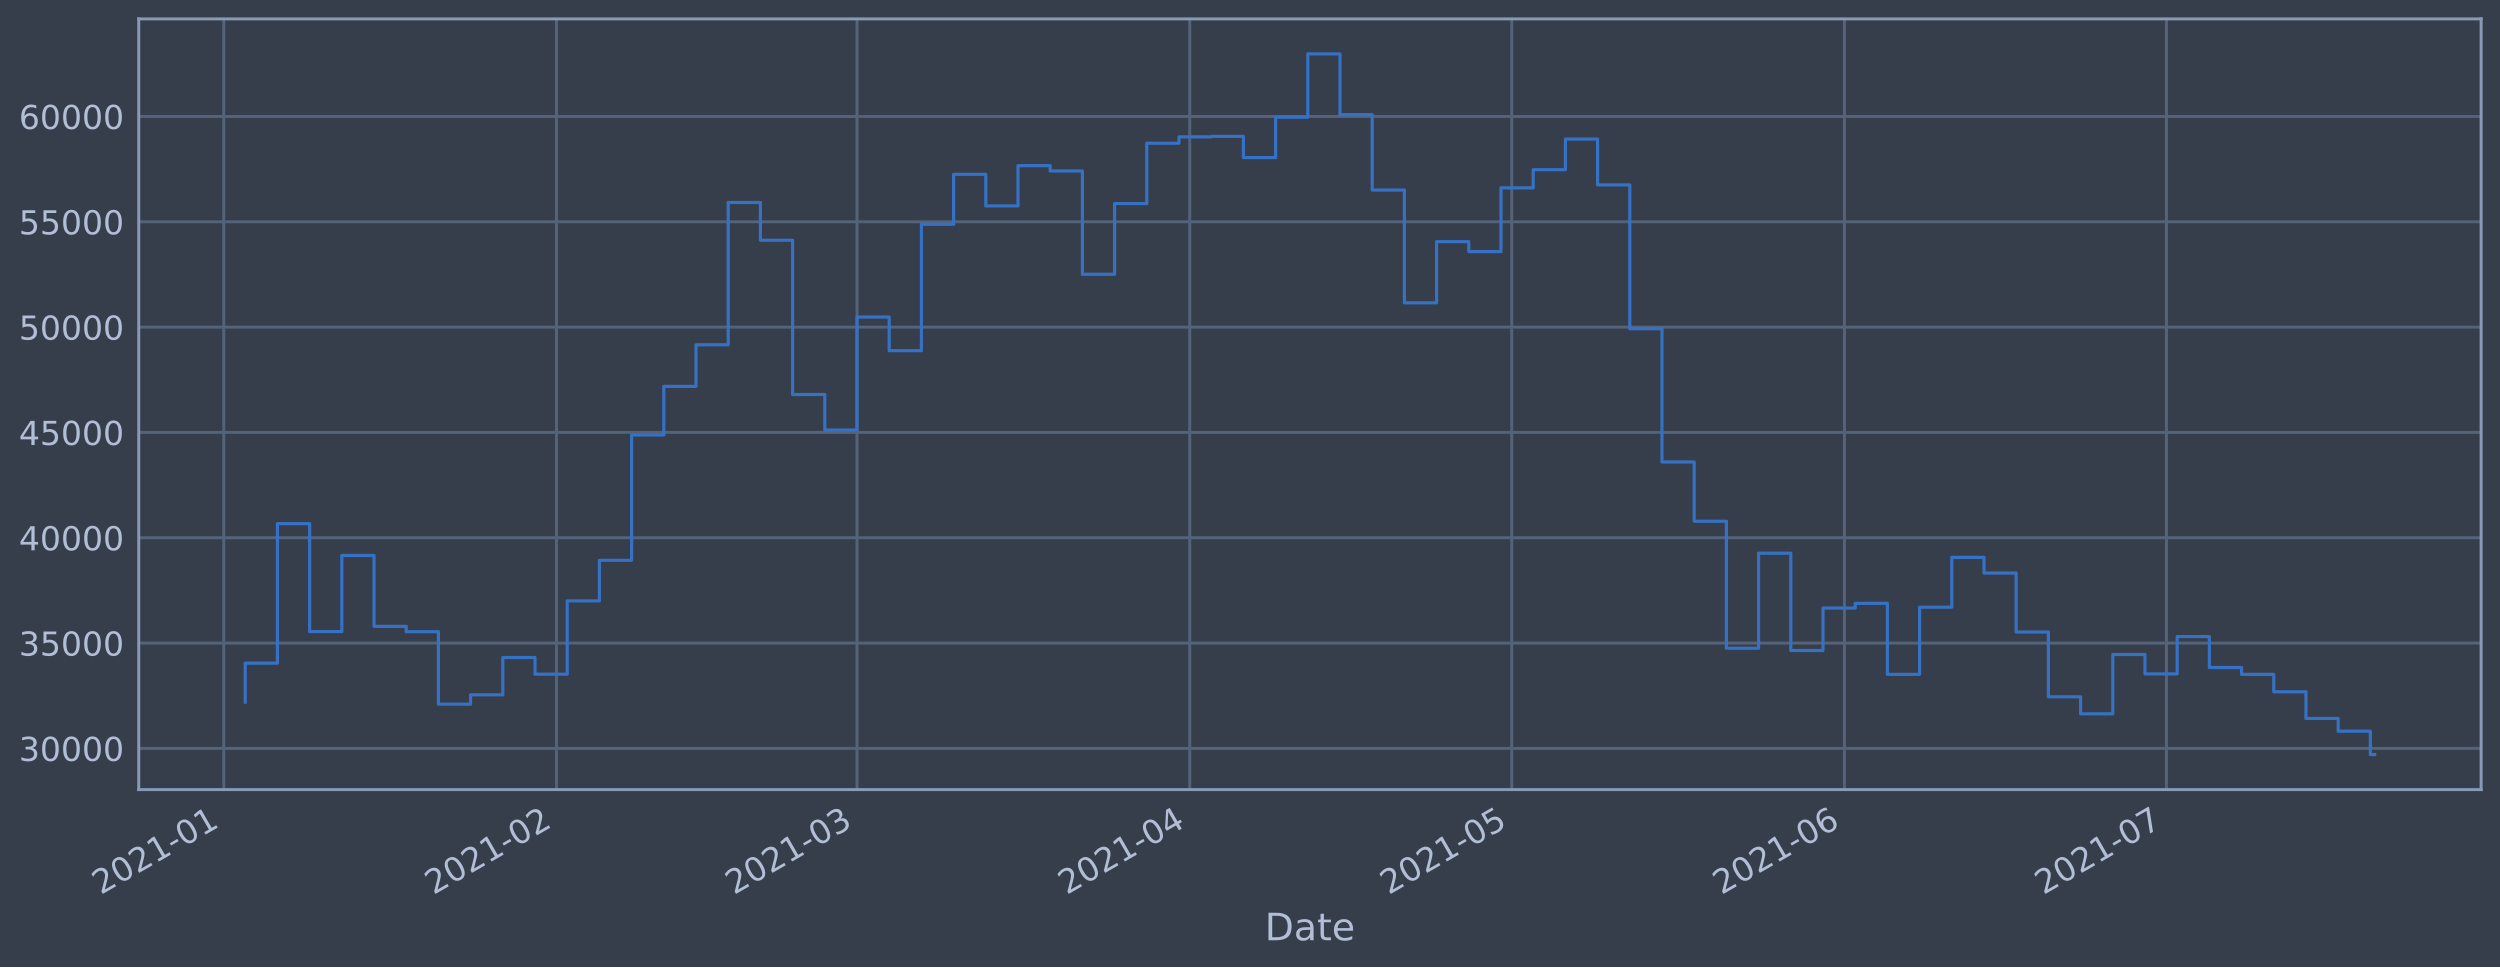
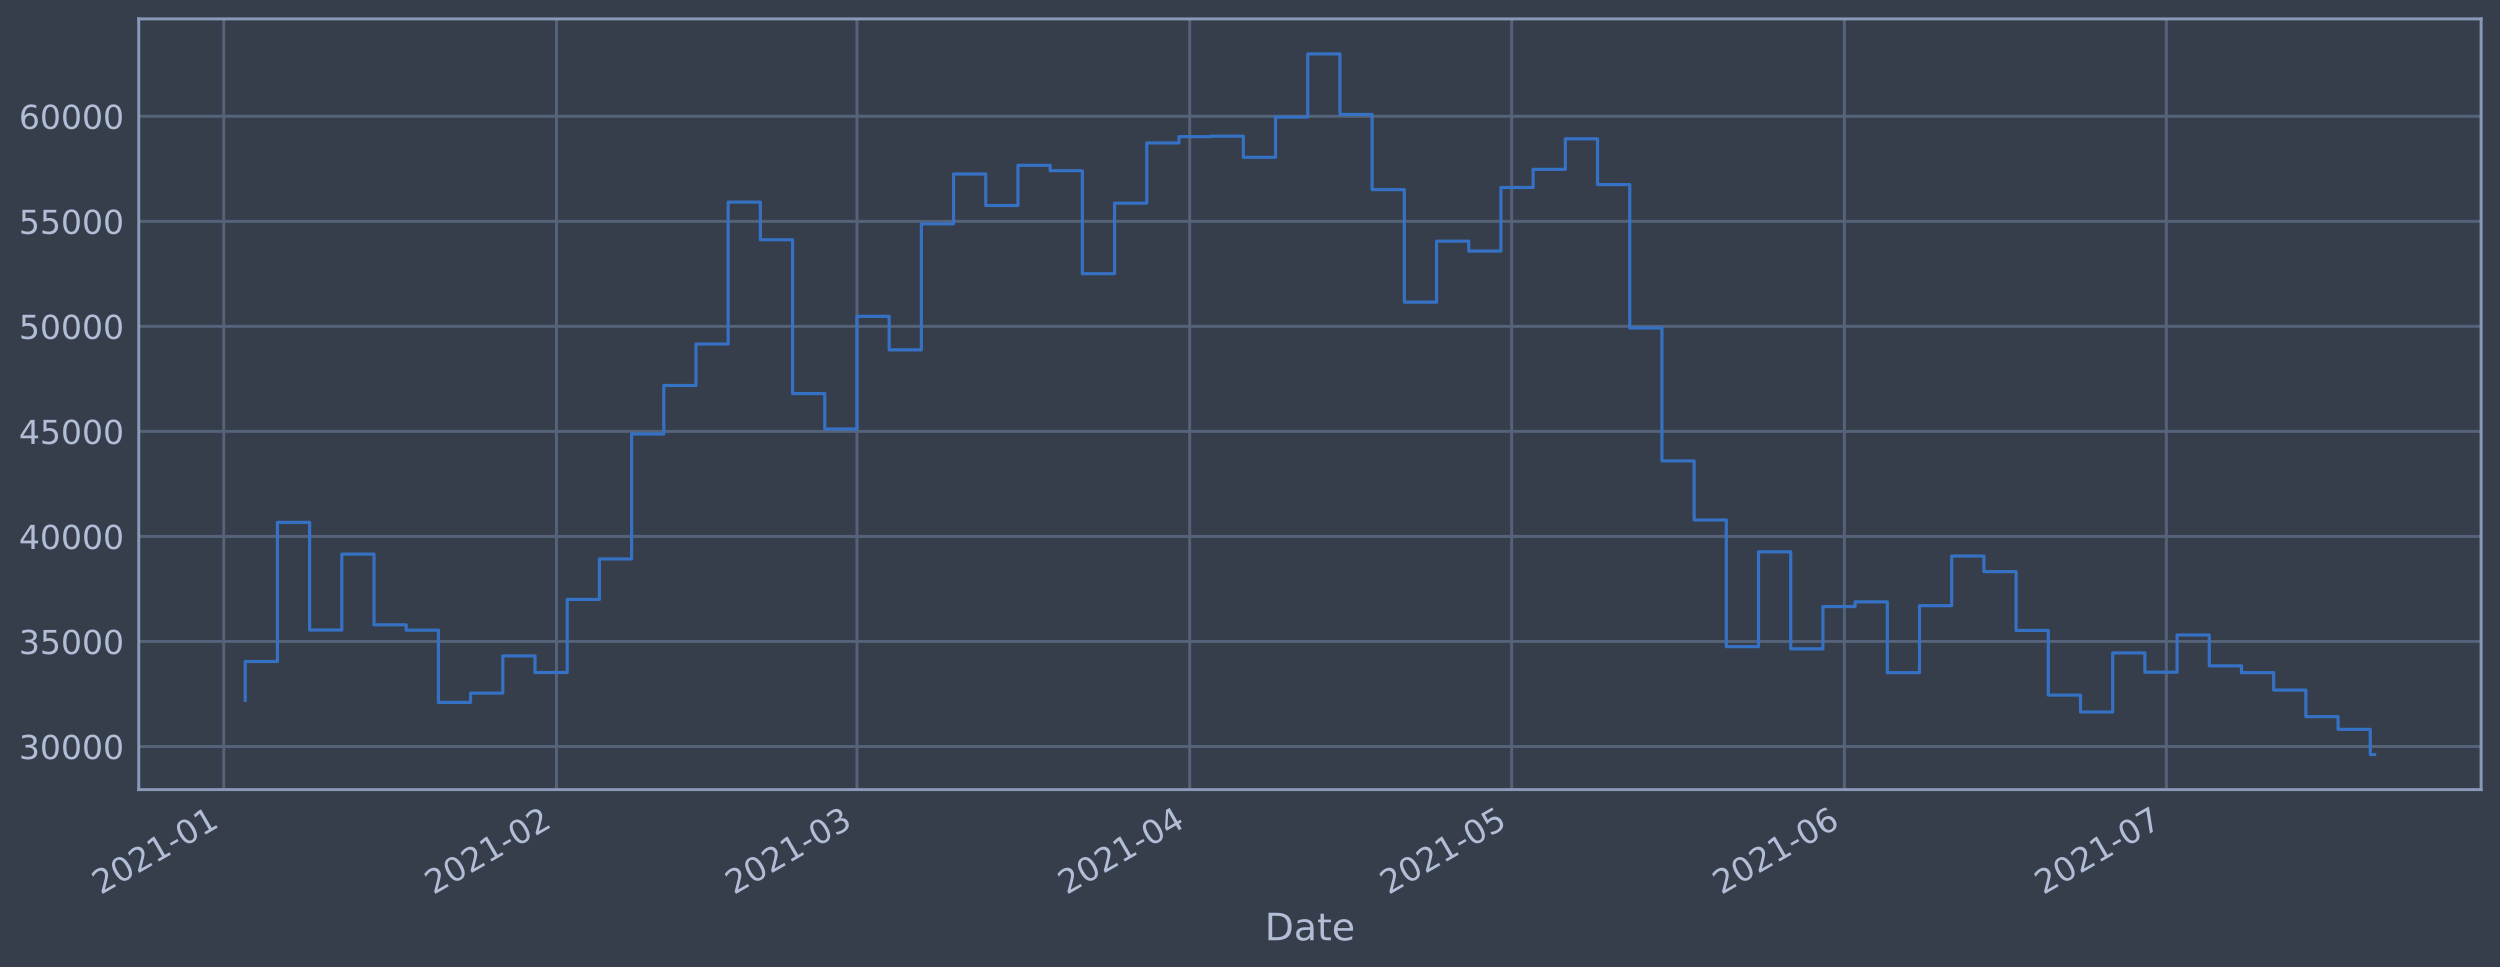
<svg xmlns="http://www.w3.org/2000/svg" xmlns:xlink="http://www.w3.org/1999/xlink" height="368.58pt" version="1.1" viewBox="0 0 952.884 368.58" width="952.884pt">
  <defs>
    <style type="text/css">*{stroke-linecap:butt;stroke-linejoin:round;}</style>
  </defs>
  <g id="figure_1">
    <g id="patch_1">
      <path d="M 0 368.58  L 952.884 368.58  L 952.884 0  L 0 0  z " style="fill:#373e4b;" />
    </g>
    <g id="axes_1">
      <g id="patch_2">
        <path d="M 52.884 300.96  L 945.684 300.96  L 945.684 7.2  L 52.884 7.2  z " style="fill:#373e4b;" />
      </g>
      <g id="matplotlib.axis_1">
        <g id="xtick_1">
          <g id="line2d_1">
-             <path clip-path="url(#p60f36885a3)" d="M 85.284 300.96  L 85.284 7.2  " style="fill:none;stroke:#546379;stroke-linecap:square;stroke-width:1.12;" />
+             <path clip-path="url(#p98b84edff9)" d="M 85.284 300.96  L 85.284 7.2  " style="fill:none;stroke:#546379;stroke-linecap:square;stroke-width:1.12;" />
          </g>
          <g id="line2d_2" />
          <g id="text_1">
-             <g style="fill:#b1bed6;" transform="translate(38.38039 341.1745)rotate(-30)scale(0.126 -0.126)">
+             <g style="fill:#b1bed6;" transform="translate(38.38076 341.1745)rotate(-30)scale(0.126 -0.126)">
              <defs>
                <path d="M 1228 531  L 3431 531  L 3431 0  L 469 0  L 469 531  Q 828 903 1448 1529  Q 2069 2156 2228 2338  Q 2531 2678 2651 2914  Q 2772 3150 2772 3378  Q 2772 3750 2511 3984  Q 2250 4219 1831 4219  Q 1534 4219 1204 4116  Q 875 4013 500 3803  L 500 4441  Q 881 4594 1212 4672  Q 1544 4750 1819 4750  Q 2544 4750 2975 4387  Q 3406 4025 3406 3419  Q 3406 3131 3298 2873  Q 3191 2616 2906 2266  Q 2828 2175 2409 1742  Q 1991 1309 1228 531  z " id="DejaVuSans-32" transform="scale(0.015625)" />
                <path d="M 2034 4250  Q 1547 4250 1301 3770  Q 1056 3291 1056 2328  Q 1056 1369 1301 889  Q 1547 409 2034 409  Q 2525 409 2770 889  Q 3016 1369 3016 2328  Q 3016 3291 2770 3770  Q 2525 4250 2034 4250  z M 2034 4750  Q 2819 4750 3233 4129  Q 3647 3509 3647 2328  Q 3647 1150 3233 529  Q 2819 -91 2034 -91  Q 1250 -91 836 529  Q 422 1150 422 2328  Q 422 3509 836 4129  Q 1250 4750 2034 4750  z " id="DejaVuSans-30" transform="scale(0.015625)" />
                <path d="M 794 531  L 1825 531  L 1825 4091  L 703 3866  L 703 4441  L 1819 4666  L 2450 4666  L 2450 531  L 3481 531  L 3481 0  L 794 0  L 794 531  z " id="DejaVuSans-31" transform="scale(0.015625)" />
                <path d="M 313 2009  L 1997 2009  L 1997 1497  L 313 1497  L 313 2009  z " id="DejaVuSans-2d" transform="scale(0.015625)" />
              </defs>
              <use xlink:href="#DejaVuSans-32" />
              <use x="63.623" xlink:href="#DejaVuSans-30" />
              <use x="127.246" xlink:href="#DejaVuSans-32" />
              <use x="190.869" xlink:href="#DejaVuSans-31" />
              <use x="254.492" xlink:href="#DejaVuSans-2d" />
              <use x="290.576" xlink:href="#DejaVuSans-30" />
              <use x="354.199" xlink:href="#DejaVuSans-31" />
            </g>
          </g>
        </g>
        <g id="xtick_2">
          <g id="line2d_3">
-             <path clip-path="url(#p60f36885a3)" d="M 212.103 300.96  L 212.103 7.2  " style="fill:none;stroke:#546379;stroke-linecap:square;stroke-width:1.12;" />
+             <path clip-path="url(#p98b84edff9)" d="M 212.098 300.96  L 212.098 7.2  " style="fill:none;stroke:#546379;stroke-linecap:square;stroke-width:1.12;" />
          </g>
          <g id="line2d_4" />
          <g id="text_2">
-             <g style="fill:#b1bed6;" transform="translate(165.1999 341.1745)rotate(-30)scale(0.126 -0.126)">
+             <g style="fill:#b1bed6;" transform="translate(165.1945 341.1745)rotate(-30)scale(0.126 -0.126)">
              <use xlink:href="#DejaVuSans-32" />
              <use x="63.623" xlink:href="#DejaVuSans-30" />
              <use x="127.246" xlink:href="#DejaVuSans-32" />
              <use x="190.869" xlink:href="#DejaVuSans-31" />
              <use x="254.492" xlink:href="#DejaVuSans-2d" />
              <use x="290.576" xlink:href="#DejaVuSans-30" />
              <use x="354.199" xlink:href="#DejaVuSans-32" />
            </g>
          </g>
        </g>
        <g id="xtick_3">
          <g id="line2d_5">
-             <path clip-path="url(#p60f36885a3)" d="M 326.65 300.96  L 326.65 7.2  " style="fill:none;stroke:#546379;stroke-linecap:square;stroke-width:1.12;" />
+             <path clip-path="url(#p98b84edff9)" d="M 326.639 300.96  L 326.639 7.2  " style="fill:none;stroke:#546379;stroke-linecap:square;stroke-width:1.12;" />
          </g>
          <g id="line2d_6" />
          <g id="text_3">
-             <g style="fill:#b1bed6;" transform="translate(279.7466 341.1745)rotate(-30)scale(0.126 -0.126)">
+             <g style="fill:#b1bed6;" transform="translate(279.736 341.1745)rotate(-30)scale(0.126 -0.126)">
              <defs>
                <path d="M 2597 2516  Q 3050 2419 3304 2112  Q 3559 1806 3559 1356  Q 3559 666 3084 287  Q 2609 -91 1734 -91  Q 1441 -91 1130 -33  Q 819 25 488 141  L 488 750  Q 750 597 1062 519  Q 1375 441 1716 441  Q 2309 441 2620 675  Q 2931 909 2931 1356  Q 2931 1769 2642 2001  Q 2353 2234 1838 2234  L 1294 2234  L 1294 2753  L 1863 2753  Q 2328 2753 2575 2939  Q 2822 3125 2822 3475  Q 2822 3834 2567 4026  Q 2313 4219 1838 4219  Q 1578 4219 1281 4162  Q 984 4106 628 3988  L 628 4550  Q 988 4650 1302 4700  Q 1616 4750 1894 4750  Q 2613 4750 3031 4423  Q 3450 4097 3450 3541  Q 3450 3153 3228 2886  Q 3006 2619 2597 2516  z " id="DejaVuSans-33" transform="scale(0.015625)" />
              </defs>
              <use xlink:href="#DejaVuSans-32" />
              <use x="63.623" xlink:href="#DejaVuSans-30" />
              <use x="127.246" xlink:href="#DejaVuSans-32" />
              <use x="190.869" xlink:href="#DejaVuSans-31" />
              <use x="254.492" xlink:href="#DejaVuSans-2d" />
              <use x="290.576" xlink:href="#DejaVuSans-30" />
              <use x="354.199" xlink:href="#DejaVuSans-33" />
            </g>
          </g>
        </g>
        <g id="xtick_4">
          <g id="line2d_7">
-             <path clip-path="url(#p60f36885a3)" d="M 453.469 300.96  L 453.469 7.2  " style="fill:none;stroke:#546379;stroke-linecap:square;stroke-width:1.12;" />
+             <path clip-path="url(#p98b84edff9)" d="M 453.453 300.96  L 453.453 7.2  " style="fill:none;stroke:#546379;stroke-linecap:square;stroke-width:1.12;" />
          </g>
          <g id="line2d_8" />
          <g id="text_4">
-             <g style="fill:#b1bed6;" transform="translate(406.5661 341.1745)rotate(-30)scale(0.126 -0.126)">
+             <g style="fill:#b1bed6;" transform="translate(406.5497 341.1745)rotate(-30)scale(0.126 -0.126)">
              <defs>
                <path d="M 2419 4116  L 825 1625  L 2419 1625  L 2419 4116  z M 2253 4666  L 3047 4666  L 3047 1625  L 3713 1625  L 3713 1100  L 3047 1100  L 3047 0  L 2419 0  L 2419 1100  L 313 1100  L 313 1709  L 2253 4666  z " id="DejaVuSans-34" transform="scale(0.015625)" />
              </defs>
              <use xlink:href="#DejaVuSans-32" />
              <use x="63.623" xlink:href="#DejaVuSans-30" />
              <use x="127.246" xlink:href="#DejaVuSans-32" />
              <use x="190.869" xlink:href="#DejaVuSans-31" />
              <use x="254.492" xlink:href="#DejaVuSans-2d" />
              <use x="290.576" xlink:href="#DejaVuSans-30" />
              <use x="354.199" xlink:href="#DejaVuSans-34" />
            </g>
          </g>
        </g>
        <g id="xtick_5">
          <g id="line2d_9">
-             <path clip-path="url(#p60f36885a3)" d="M 576.198 300.96  L 576.198 7.2  " style="fill:none;stroke:#546379;stroke-linecap:square;stroke-width:1.12;" />
+             <path clip-path="url(#p98b84edff9)" d="M 576.176 300.96  L 576.176 7.2  " style="fill:none;stroke:#546379;stroke-linecap:square;stroke-width:1.12;" />
          </g>
          <g id="line2d_10" />
          <g id="text_5">
-             <g style="fill:#b1bed6;" transform="translate(529.2946 341.1745)rotate(-30)scale(0.126 -0.126)">
+             <g style="fill:#b1bed6;" transform="translate(529.2727 341.1745)rotate(-30)scale(0.126 -0.126)">
              <defs>
                <path d="M 691 4666  L 3169 4666  L 3169 4134  L 1269 4134  L 1269 2991  Q 1406 3038 1543 3061  Q 1681 3084 1819 3084  Q 2600 3084 3056 2656  Q 3513 2228 3513 1497  Q 3513 744 3044 326  Q 2575 -91 1722 -91  Q 1428 -91 1123 -41  Q 819 9 494 109  L 494 744  Q 775 591 1075 516  Q 1375 441 1709 441  Q 2250 441 2565 725  Q 2881 1009 2881 1497  Q 2881 1984 2565 2268  Q 2250 2553 1709 2553  Q 1456 2553 1204 2497  Q 953 2441 691 2322  L 691 4666  z " id="DejaVuSans-35" transform="scale(0.015625)" />
              </defs>
              <use xlink:href="#DejaVuSans-32" />
              <use x="63.623" xlink:href="#DejaVuSans-30" />
              <use x="127.246" xlink:href="#DejaVuSans-32" />
              <use x="190.869" xlink:href="#DejaVuSans-31" />
              <use x="254.492" xlink:href="#DejaVuSans-2d" />
              <use x="290.576" xlink:href="#DejaVuSans-30" />
              <use x="354.199" xlink:href="#DejaVuSans-35" />
            </g>
          </g>
        </g>
        <g id="xtick_6">
          <g id="line2d_11">
-             <path clip-path="url(#p60f36885a3)" d="M 703.017 300.96  L 703.017 7.2  " style="fill:none;stroke:#546379;stroke-linecap:square;stroke-width:1.12;" />
+             <path clip-path="url(#p98b84edff9)" d="M 702.99 300.96  L 702.99 7.2  " style="fill:none;stroke:#546379;stroke-linecap:square;stroke-width:1.12;" />
          </g>
          <g id="line2d_12" />
          <g id="text_6">
-             <g style="fill:#b1bed6;" transform="translate(656.1141 341.1745)rotate(-30)scale(0.126 -0.126)">
+             <g style="fill:#b1bed6;" transform="translate(656.0864 341.1745)rotate(-30)scale(0.126 -0.126)">
              <defs>
                <path d="M 2113 2584  Q 1688 2584 1439 2293  Q 1191 2003 1191 1497  Q 1191 994 1439 701  Q 1688 409 2113 409  Q 2538 409 2786 701  Q 3034 994 3034 1497  Q 3034 2003 2786 2293  Q 2538 2584 2113 2584  z M 3366 4563  L 3366 3988  Q 3128 4100 2886 4159  Q 2644 4219 2406 4219  Q 1781 4219 1451 3797  Q 1122 3375 1075 2522  Q 1259 2794 1537 2939  Q 1816 3084 2150 3084  Q 2853 3084 3261 2657  Q 3669 2231 3669 1497  Q 3669 778 3244 343  Q 2819 -91 2113 -91  Q 1303 -91 875 529  Q 447 1150 447 2328  Q 447 3434 972 4092  Q 1497 4750 2381 4750  Q 2619 4750 2861 4703  Q 3103 4656 3366 4563  z " id="DejaVuSans-36" transform="scale(0.015625)" />
              </defs>
              <use xlink:href="#DejaVuSans-32" />
              <use x="63.623" xlink:href="#DejaVuSans-30" />
              <use x="127.246" xlink:href="#DejaVuSans-32" />
              <use x="190.869" xlink:href="#DejaVuSans-31" />
              <use x="254.492" xlink:href="#DejaVuSans-2d" />
              <use x="290.576" xlink:href="#DejaVuSans-30" />
              <use x="354.199" xlink:href="#DejaVuSans-36" />
            </g>
          </g>
        </g>
        <g id="xtick_7">
          <g id="line2d_13">
-             <path clip-path="url(#p60f36885a3)" d="M 825.746 300.96  L 825.746 7.2  " style="fill:none;stroke:#546379;stroke-linecap:square;stroke-width:1.12;" />
+             <path clip-path="url(#p98b84edff9)" d="M 825.713 300.96  L 825.713 7.2  " style="fill:none;stroke:#546379;stroke-linecap:square;stroke-width:1.12;" />
          </g>
          <g id="line2d_14" />
          <g id="text_7">
-             <g style="fill:#b1bed6;" transform="translate(778.8427 341.1745)rotate(-30)scale(0.126 -0.126)">
+             <g style="fill:#b1bed6;" transform="translate(778.8094 341.1745)rotate(-30)scale(0.126 -0.126)">
              <defs>
                <path d="M 525 4666  L 3525 4666  L 3525 4397  L 1831 0  L 1172 0  L 2766 4134  L 525 4134  L 525 4666  z " id="DejaVuSans-37" transform="scale(0.015625)" />
              </defs>
              <use xlink:href="#DejaVuSans-32" />
              <use x="63.623" xlink:href="#DejaVuSans-30" />
              <use x="127.246" xlink:href="#DejaVuSans-32" />
              <use x="190.869" xlink:href="#DejaVuSans-31" />
              <use x="254.492" xlink:href="#DejaVuSans-2d" />
              <use x="290.576" xlink:href="#DejaVuSans-30" />
              <use x="354.199" xlink:href="#DejaVuSans-37" />
            </g>
          </g>
        </g>
        <g id="text_8">
          <g style="fill:#b1bed6;" transform="translate(482.0746 358.3856)scale(0.144 -0.144)">
            <defs>
              <path d="M 1259 4147  L 1259 519  L 2022 519  Q 2988 519 3436 956  Q 3884 1394 3884 2338  Q 3884 3275 3436 3711  Q 2988 4147 2022 4147  L 1259 4147  z M 628 4666  L 1925 4666  Q 3281 4666 3915 4102  Q 4550 3538 4550 2338  Q 4550 1131 3912 565  Q 3275 0 1925 0  L 628 0  L 628 4666  z " id="DejaVuSans-44" transform="scale(0.015625)" />
              <path d="M 2194 1759  Q 1497 1759 1228 1600  Q 959 1441 959 1056  Q 959 750 1161 570  Q 1363 391 1709 391  Q 2188 391 2477 730  Q 2766 1069 2766 1631  L 2766 1759  L 2194 1759  z M 3341 1997  L 3341 0  L 2766 0  L 2766 531  Q 2569 213 2275 61  Q 1981 -91 1556 -91  Q 1019 -91 701 211  Q 384 513 384 1019  Q 384 1609 779 1909  Q 1175 2209 1959 2209  L 2766 2209  L 2766 2266  Q 2766 2663 2505 2880  Q 2244 3097 1772 3097  Q 1472 3097 1187 3025  Q 903 2953 641 2809  L 641 3341  Q 956 3463 1253 3523  Q 1550 3584 1831 3584  Q 2591 3584 2966 3190  Q 3341 2797 3341 1997  z " id="DejaVuSans-61" transform="scale(0.015625)" />
              <path d="M 1172 4494  L 1172 3500  L 2356 3500  L 2356 3053  L 1172 3053  L 1172 1153  Q 1172 725 1289 603  Q 1406 481 1766 481  L 2356 481  L 2356 0  L 1766 0  Q 1100 0 847 248  Q 594 497 594 1153  L 594 3053  L 172 3053  L 172 3500  L 594 3500  L 594 4494  L 1172 4494  z " id="DejaVuSans-74" transform="scale(0.015625)" />
              <path d="M 3597 1894  L 3597 1613  L 953 1613  Q 991 1019 1311 708  Q 1631 397 2203 397  Q 2534 397 2845 478  Q 3156 559 3463 722  L 3463 178  Q 3153 47 2828 -22  Q 2503 -91 2169 -91  Q 1331 -91 842 396  Q 353 884 353 1716  Q 353 2575 817 3079  Q 1281 3584 2069 3584  Q 2775 3584 3186 3129  Q 3597 2675 3597 1894  z M 3022 2063  Q 3016 2534 2758 2815  Q 2500 3097 2075 3097  Q 1594 3097 1305 2825  Q 1016 2553 972 2059  L 3022 2063  z " id="DejaVuSans-65" transform="scale(0.015625)" />
            </defs>
            <use xlink:href="#DejaVuSans-44" />
            <use x="77.002" xlink:href="#DejaVuSans-61" />
            <use x="138.281" xlink:href="#DejaVuSans-74" />
            <use x="177.49" xlink:href="#DejaVuSans-65" />
          </g>
        </g>
      </g>
      <g id="matplotlib.axis_2">
        <g id="ytick_1">
          <g id="line2d_15">
-             <path clip-path="url(#p60f36885a3)" d="M 52.884 285.249  L 945.684 285.249  " style="fill:none;stroke:#546379;stroke-linecap:square;stroke-width:1.12;" />
+             <path clip-path="url(#p98b84edff9)" d="M 52.884 284.533  L 945.684 284.533  " style="fill:none;stroke:#546379;stroke-linecap:square;stroke-width:1.12;" />
          </g>
          <g id="line2d_16" />
          <g id="text_9">
-             <g style="fill:#b1bed6;" transform="translate(7.2 290.0355)scale(0.126 -0.126)">
+             <g style="fill:#b1bed6;" transform="translate(7.2 289.3197)scale(0.126 -0.126)">
              <use xlink:href="#DejaVuSans-33" />
              <use x="63.623" xlink:href="#DejaVuSans-30" />
              <use x="127.246" xlink:href="#DejaVuSans-30" />
              <use x="190.869" xlink:href="#DejaVuSans-30" />
              <use x="254.492" xlink:href="#DejaVuSans-30" />
            </g>
          </g>
        </g>
        <g id="ytick_2">
          <g id="line2d_17">
-             <path clip-path="url(#p60f36885a3)" d="M 52.884 245.106  L 945.684 245.106  " style="fill:none;stroke:#546379;stroke-linecap:square;stroke-width:1.12;" />
+             <path clip-path="url(#p98b84edff9)" d="M 52.884 244.498  L 945.684 244.498  " style="fill:none;stroke:#546379;stroke-linecap:square;stroke-width:1.12;" />
          </g>
          <g id="line2d_18" />
          <g id="text_10">
-             <g style="fill:#b1bed6;" transform="translate(7.2 249.8926)scale(0.126 -0.126)">
+             <g style="fill:#b1bed6;" transform="translate(7.2 249.2853)scale(0.126 -0.126)">
              <use xlink:href="#DejaVuSans-33" />
              <use x="63.623" xlink:href="#DejaVuSans-35" />
              <use x="127.246" xlink:href="#DejaVuSans-30" />
              <use x="190.869" xlink:href="#DejaVuSans-30" />
              <use x="254.492" xlink:href="#DejaVuSans-30" />
            </g>
          </g>
        </g>
        <g id="ytick_3">
          <g id="line2d_19">
-             <path clip-path="url(#p60f36885a3)" d="M 52.884 204.963  L 945.684 204.963  " style="fill:none;stroke:#546379;stroke-linecap:square;stroke-width:1.12;" />
+             <path clip-path="url(#p98b84edff9)" d="M 52.884 204.464  L 945.684 204.464  " style="fill:none;stroke:#546379;stroke-linecap:square;stroke-width:1.12;" />
          </g>
          <g id="line2d_20" />
          <g id="text_11">
-             <g style="fill:#b1bed6;" transform="translate(7.2 209.7496)scale(0.126 -0.126)">
+             <g style="fill:#b1bed6;" transform="translate(7.2 209.2509)scale(0.126 -0.126)">
              <use xlink:href="#DejaVuSans-34" />
              <use x="63.623" xlink:href="#DejaVuSans-30" />
              <use x="127.246" xlink:href="#DejaVuSans-30" />
              <use x="190.869" xlink:href="#DejaVuSans-30" />
              <use x="254.492" xlink:href="#DejaVuSans-30" />
            </g>
          </g>
        </g>
        <g id="ytick_4">
          <g id="line2d_21">
-             <path clip-path="url(#p60f36885a3)" d="M 52.884 164.82  L 945.684 164.82  " style="fill:none;stroke:#546379;stroke-linecap:square;stroke-width:1.12;" />
+             <path clip-path="url(#p98b84edff9)" d="M 52.884 164.429  L 945.684 164.429  " style="fill:none;stroke:#546379;stroke-linecap:square;stroke-width:1.12;" />
          </g>
          <g id="line2d_22" />
          <g id="text_12">
-             <g style="fill:#b1bed6;" transform="translate(7.2 169.6066)scale(0.126 -0.126)">
+             <g style="fill:#b1bed6;" transform="translate(7.2 169.2164)scale(0.126 -0.126)">
              <use xlink:href="#DejaVuSans-34" />
              <use x="63.623" xlink:href="#DejaVuSans-35" />
              <use x="127.246" xlink:href="#DejaVuSans-30" />
              <use x="190.869" xlink:href="#DejaVuSans-30" />
              <use x="254.492" xlink:href="#DejaVuSans-30" />
            </g>
          </g>
        </g>
        <g id="ytick_5">
          <g id="line2d_23">
-             <path clip-path="url(#p60f36885a3)" d="M 52.884 124.677  L 945.684 124.677  " style="fill:none;stroke:#546379;stroke-linecap:square;stroke-width:1.12;" />
+             <path clip-path="url(#p98b84edff9)" d="M 52.884 124.395  L 945.684 124.395  " style="fill:none;stroke:#546379;stroke-linecap:square;stroke-width:1.12;" />
          </g>
          <g id="line2d_24" />
          <g id="text_13">
-             <g style="fill:#b1bed6;" transform="translate(7.2 129.4636)scale(0.126 -0.126)">
+             <g style="fill:#b1bed6;" transform="translate(7.2 129.182)scale(0.126 -0.126)">
              <use xlink:href="#DejaVuSans-35" />
              <use x="63.623" xlink:href="#DejaVuSans-30" />
              <use x="127.246" xlink:href="#DejaVuSans-30" />
              <use x="190.869" xlink:href="#DejaVuSans-30" />
              <use x="254.492" xlink:href="#DejaVuSans-30" />
            </g>
          </g>
        </g>
        <g id="ytick_6">
          <g id="line2d_25">
-             <path clip-path="url(#p60f36885a3)" d="M 52.884 84.534  L 945.684 84.534  " style="fill:none;stroke:#546379;stroke-linecap:square;stroke-width:1.12;" />
+             <path clip-path="url(#p98b84edff9)" d="M 52.884 84.361  L 945.684 84.361  " style="fill:none;stroke:#546379;stroke-linecap:square;stroke-width:1.12;" />
          </g>
          <g id="line2d_26" />
          <g id="text_14">
-             <g style="fill:#b1bed6;" transform="translate(7.2 89.3206)scale(0.126 -0.126)">
+             <g style="fill:#b1bed6;" transform="translate(7.2 89.14758)scale(0.126 -0.126)">
              <use xlink:href="#DejaVuSans-35" />
              <use x="63.623" xlink:href="#DejaVuSans-35" />
              <use x="127.246" xlink:href="#DejaVuSans-30" />
              <use x="190.869" xlink:href="#DejaVuSans-30" />
              <use x="254.492" xlink:href="#DejaVuSans-30" />
            </g>
          </g>
        </g>
        <g id="ytick_7">
          <g id="line2d_27">
-             <path clip-path="url(#p60f36885a3)" d="M 52.884 44.391  L 945.684 44.391  " style="fill:none;stroke:#546379;stroke-linecap:square;stroke-width:1.12;" />
+             <path clip-path="url(#p98b84edff9)" d="M 52.884 44.326  L 945.684 44.326  " style="fill:none;stroke:#546379;stroke-linecap:square;stroke-width:1.12;" />
          </g>
          <g id="line2d_28" />
          <g id="text_15">
-             <g style="fill:#b1bed6;" transform="translate(7.2 49.17761)scale(0.126 -0.126)">
+             <g style="fill:#b1bed6;" transform="translate(7.2 49.11315)scale(0.126 -0.126)">
              <use xlink:href="#DejaVuSans-36" />
              <use x="63.623" xlink:href="#DejaVuSans-30" />
              <use x="127.246" xlink:href="#DejaVuSans-30" />
              <use x="190.869" xlink:href="#DejaVuSans-30" />
              <use x="254.492" xlink:href="#DejaVuSans-30" />
            </g>
          </g>
        </g>
      </g>
      <g id="line2d_29">
-         <path clip-path="url(#p60f36885a3)" d="M 93.466 267.622  L 93.466 252.759  L 105.738 252.759  L 105.738 199.581  L 118.011 199.581  L 118.011 240.73  L 130.284 240.73  L 130.284 211.719  L 142.557 211.719  L 142.557 238.739  L 154.83 238.739  L 154.83 240.778  L 167.103 240.778  L 167.103 268.391  L 179.376 268.391  L 179.376 264.841  L 191.648 264.841  L 191.648 250.611  L 203.921 250.611  L 203.921 256.965  L 216.194 256.965  L 216.194 229.032  L 228.467 229.032  L 228.467 213.568  L 240.74 213.568  L 240.74 165.798  L 253.013 165.798  L 253.013 147.276  L 265.286 147.276  L 265.286 131.42  L 277.558 131.42  L 277.558 77.175  L 289.831 77.175  L 289.831 91.571  L 302.104 91.571  L 302.104 150.365  L 314.377 150.365  L 314.377 163.905  L 326.65 163.905  L 326.65 120.841  L 338.923 120.841  L 338.923 133.656  L 351.196 133.656  L 351.196 85.485  L 363.468 85.485  L 363.468 66.443  L 375.741 66.443  L 375.741 78.474  L 388.014 78.474  L 388.014 63.13  L 400.287 63.13  L 400.287 65.175  L 412.56 65.175  L 412.56 104.539  L 424.833 104.539  L 424.833 77.597  L 437.106 77.597  L 437.106 54.586  L 449.378 54.586  L 449.378 52.168  L 461.651 52.168  L 461.651 51.985  L 473.924 51.985  L 473.924 60.058  L 486.197 60.058  L 486.197 44.673  L 498.47 44.673  L 498.47 20.553  L 510.743 20.553  L 510.743 43.691  L 523.016 43.691  L 523.016 72.427  L 535.288 72.427  L 535.288 115.419  L 547.561 115.419  L 547.561 92.107  L 559.834 92.107  L 559.834 95.901  L 572.107 95.901  L 572.107 71.604  L 584.38 71.604  L 584.38 64.677  L 596.653 64.677  L 596.653 52.991  L 608.926 52.991  L 608.926 70.484  L 621.198 70.484  L 621.198 125.299  L 633.471 125.299  L 633.471 176.09  L 645.744 176.09  L 645.744 198.666  L 658.017 198.666  L 658.017 247.076  L 670.29 247.076  L 670.29 210.855  L 682.563 210.855  L 682.563 247.934  L 694.836 247.934  L 694.836 231.757  L 707.108 231.757  L 707.108 229.968  L 719.381 229.968  L 719.381 257.029  L 731.654 257.029  L 731.654 231.42  L 743.927 231.42  L 743.927 212.455  L 756.2 212.455  L 756.2 218.411  L 768.473 218.411  L 768.473 240.897  L 780.746 240.897  L 780.746 265.598  L 793.018 265.598  L 793.018 272.077  L 805.291 272.077  L 805.291 249.468  L 817.564 249.468  L 817.564 256.852  L 829.837 256.852  L 829.837 242.622  L 842.11 242.622  L 842.11 254.426  L 854.383 254.426  L 854.383 257.023  L 866.656 257.023  L 866.656 263.679  L 878.928 263.679  L 878.928 273.838  L 891.201 273.838  L 891.201 278.698  L 903.474 278.698  L 903.474 287.607  L 905.102 287.607  L 905.102 287.607  " style="fill:none;stroke:#3572c6;stroke-linecap:square;stroke-width:1.2;" />
+         <path clip-path="url(#p98b84edff9)" d="M 93.466 266.954  L 93.466 252.131  L 105.738 252.131  L 105.738 199.097  L 118.01 199.097  L 118.01 240.135  L 130.282 240.135  L 130.282 211.202  L 142.555 211.202  L 142.555 238.149  L 154.827 238.149  L 154.827 240.183  L 167.099 240.183  L 167.099 267.72  L 179.372 267.72  L 179.372 264.181  L 191.644 264.181  L 191.644 249.989  L 203.916 249.989  L 203.916 256.325  L 216.189 256.325  L 216.189 228.468  L 228.461 228.468  L 228.461 213.046  L 240.733 213.046  L 240.733 165.405  L 253.005 165.405  L 253.005 146.933  L 265.278 146.933  L 265.278 131.12  L 277.55 131.12  L 277.55 77.022  L 289.822 77.022  L 289.822 91.379  L 302.095 91.379  L 302.095 150.014  L 314.367 150.014  L 314.367 163.517  L 326.639 163.517  L 326.639 120.57  L 338.912 120.57  L 338.912 133.35  L 351.184 133.35  L 351.184 85.309  L 363.456 85.309  L 363.456 66.319  L 375.728 66.319  L 375.728 78.318  L 388.001 78.318  L 388.001 63.015  L 400.273 63.015  L 400.273 65.055  L 412.545 65.055  L 412.545 104.312  L 424.818 104.312  L 424.818 77.443  L 437.09 77.443  L 437.09 54.494  L 449.362 54.494  L 449.362 52.082  L 461.635 52.082  L 461.635 51.9  L 473.907 51.9  L 473.907 59.951  L 486.179 59.951  L 486.179 44.607  L 498.451 44.607  L 498.451 20.553  L 510.724 20.553  L 510.724 43.629  L 522.996 43.629  L 522.996 72.287  L 535.268 72.287  L 535.268 115.162  L 547.541 115.162  L 547.541 91.914  L 559.813 91.914  L 559.813 95.697  L 572.085 95.697  L 572.085 71.466  L 584.357 71.466  L 584.357 64.558  L 596.63 64.558  L 596.63 52.903  L 608.902 52.903  L 608.902 70.349  L 621.174 70.349  L 621.174 125.015  L 633.447 125.015  L 633.447 175.669  L 645.719 175.669  L 645.719 198.184  L 657.991 198.184  L 657.991 246.464  L 670.264 246.464  L 670.264 210.341  L 682.536 210.341  L 682.536 247.319  L 694.808 247.319  L 694.808 231.186  L 707.08 231.186  L 707.08 229.401  L 719.353 229.401  L 719.353 256.39  L 731.625 256.39  L 731.625 230.85  L 743.897 230.85  L 743.897 211.936  L 756.17 211.936  L 756.17 217.876  L 768.442 217.876  L 768.442 240.301  L 780.714 240.301  L 780.714 264.935  L 792.987 264.935  L 792.987 271.397  L 805.259 271.397  L 805.259 248.849  L 817.531 248.849  L 817.531 256.213  L 829.803 256.213  L 829.803 242.022  L 842.076 242.022  L 842.076 253.794  L 854.348 253.794  L 854.348 256.384  L 866.62 256.384  L 866.62 263.022  L 878.893 263.022  L 878.893 273.153  L 891.165 273.153  L 891.165 278  L 903.437 278  L 903.437 287.607  L 905.102 287.607  L 905.102 287.607  " style="fill:none;stroke:#3572c6;stroke-linecap:square;stroke-width:1.2;" />
      </g>
      <g id="patch_3">
        <path d="M 52.884 300.96  L 52.884 7.2  " style="fill:none;stroke:#899ab8;stroke-linecap:square;stroke-linejoin:miter;stroke-width:1.12;" />
      </g>
      <g id="patch_4">
        <path d="M 945.684 300.96  L 945.684 7.2  " style="fill:none;stroke:#899ab8;stroke-linecap:square;stroke-linejoin:miter;stroke-width:1.12;" />
      </g>
      <g id="patch_5">
        <path d="M 52.884 300.96  L 945.684 300.96  " style="fill:none;stroke:#899ab8;stroke-linecap:square;stroke-linejoin:miter;stroke-width:1.12;" />
      </g>
      <g id="patch_6">
        <path d="M 52.884 7.2  L 945.684 7.2  " style="fill:none;stroke:#899ab8;stroke-linecap:square;stroke-linejoin:miter;stroke-width:1.12;" />
      </g>
    </g>
  </g>
  <defs>
-     <clipPath id="p60f36885a3">
+     <clipPath id="p98b84edff9">
      <rect height="293.76" width="892.8" x="52.884" y="7.2" />
    </clipPath>
  </defs>
</svg>
